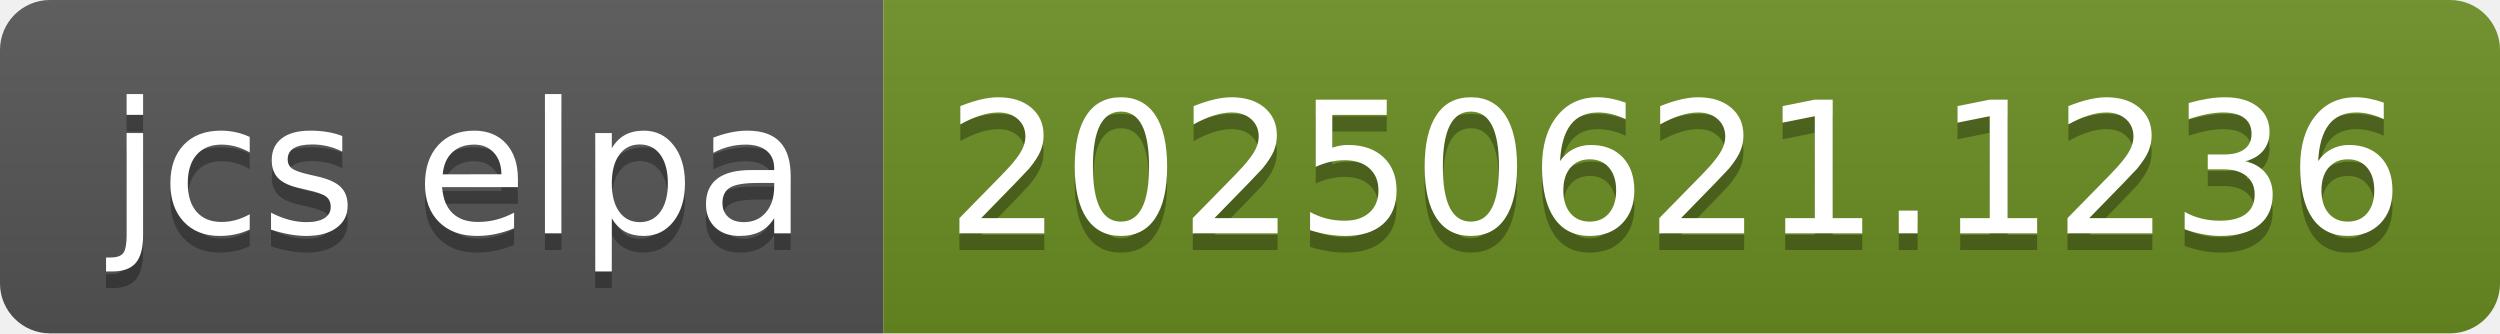
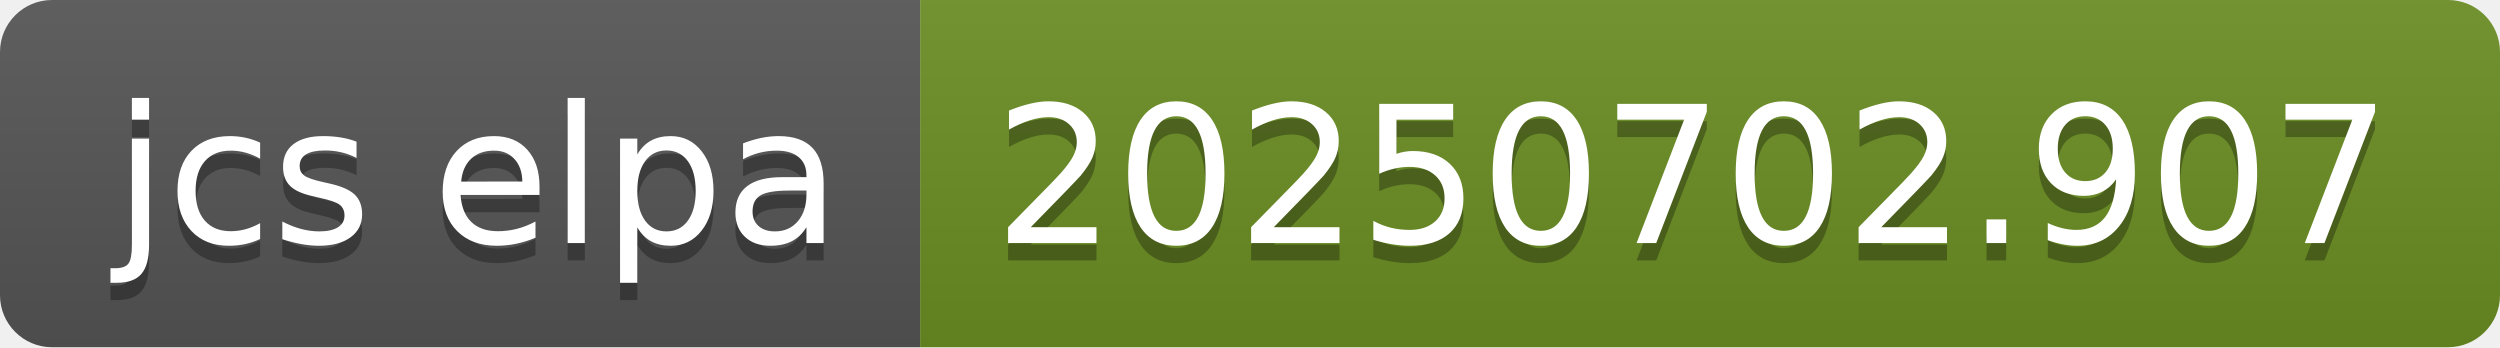
- <svg xmlns="http://www.w3.org/2000/svg" width="150" height="20" role="img" aria-label="jcs elpa: 20250621.1236">
+ <svg xmlns="http://www.w3.org/2000/svg" width="144" height="20" role="img" aria-label="jcs elpa: 20250702.907">
  <linearGradient id="s" x2="0" y2="100%">
    <stop offset="0" stop-color="#bbb" stop-opacity=".1" />
    <stop offset="1" stop-opacity=".1" />
  </linearGradient>
  <clipPath id="r">
-     <rect width="150" height="20" rx="3" fill="#fff" />
+     <rect width="144" height="20" rx="3" fill="#fff" />
  </clipPath>
  <g clip-path="url(#r)">
    <rect width="53" height="20" fill="#555" />
-     <rect x="53" width="97" height="20" fill="#6b8e23" />
-     <rect width="150" height="20" fill="url(#s)" />
+     <rect x="53" width="91" height="20" fill="#6b8e23" />
+     <rect width="144" height="20" fill="url(#s)" />
  </g>
  <g fill="#fff" text-anchor="middle" font-family="Verdana,Geneva,DejaVu Sans,sans-serif" text-rendering="geometricPrecision" font-size="110">
    <text aria-hidden="true" x="275" y="150" fill="#010101" fill-opacity=".3" transform="scale(.1)" textLength="430">jcs elpa</text>
    <text x="275" y="140" transform="scale(.1)" fill="#fff" textLength="430">jcs elpa</text>
-     <text aria-hidden="true" x="1005" y="150" fill="#010101" fill-opacity=".3" transform="scale(.1)" textLength="870">20250621.1236</text>
-     <text x="1005" y="140" transform="scale(.1)" fill="#fff" textLength="870">20250621.1236</text>
+     <text aria-hidden="true" x="975" y="150" fill="#010101" fill-opacity=".3" transform="scale(.1)" textLength="810">20250702.907</text>
+     <text x="975" y="140" transform="scale(.1)" fill="#fff" textLength="810">20250702.907</text>
  </g>
</svg>
